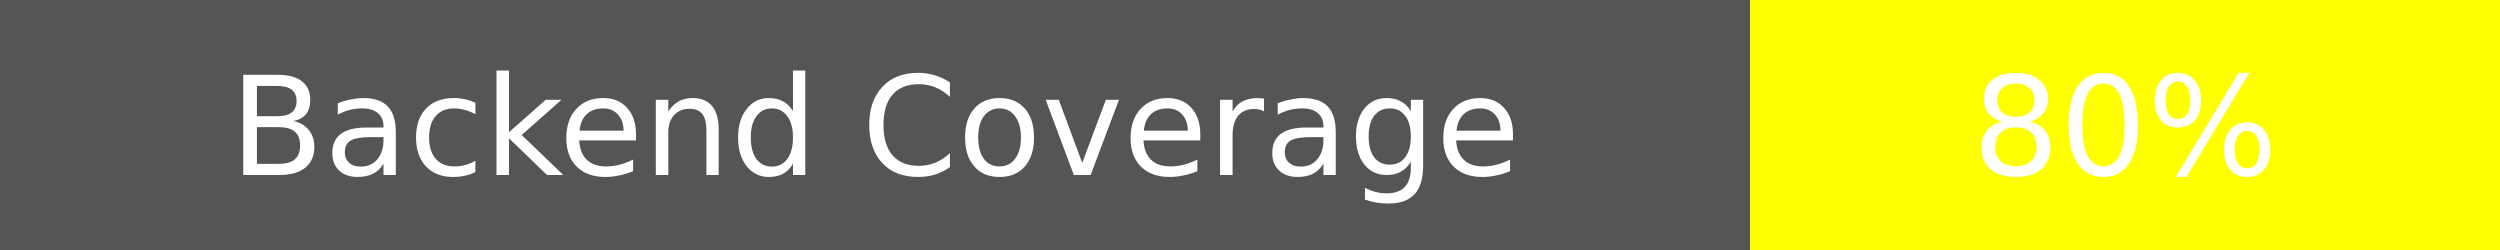
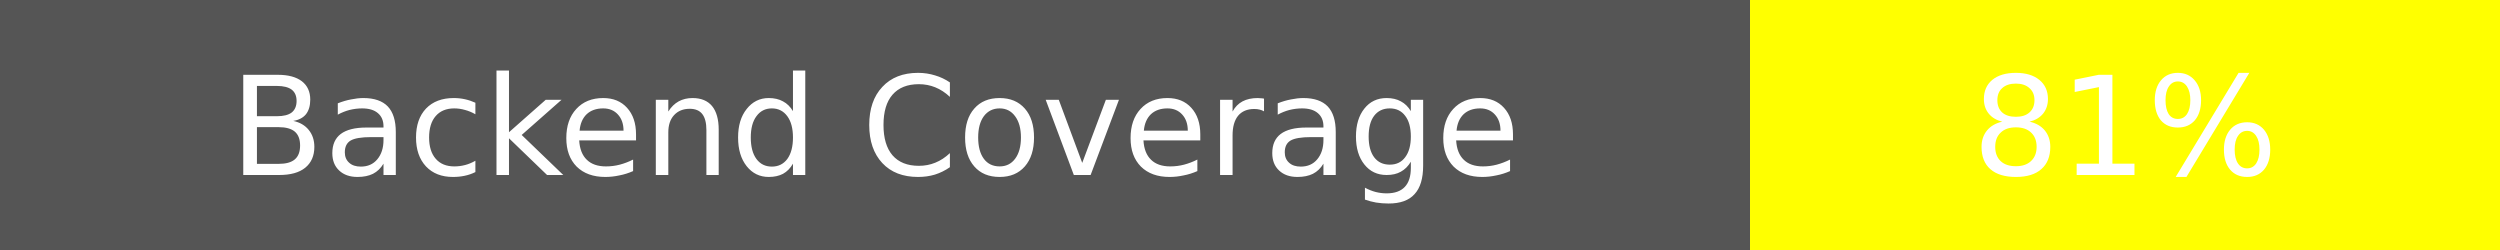
<svg xmlns="http://www.w3.org/2000/svg" width="200" height="20">
  <rect width="140" height="20" fill="#555" />
  <rect x="140" width="60" height="20" fill="yellow" />
  <text x="70" y="14" fill="#fff" font-family="DejaVu Sans" font-size="11" text-anchor="middle">Backend Coverage</text>
-   <text x="170" y="14" fill="#fff" font-family="DejaVu Sans" font-size="11" text-anchor="middle">80%</text>
+   <text x="170" y="14" fill="#fff" font-family="DejaVu Sans" font-size="11" text-anchor="middle">81%</text>
</svg>
